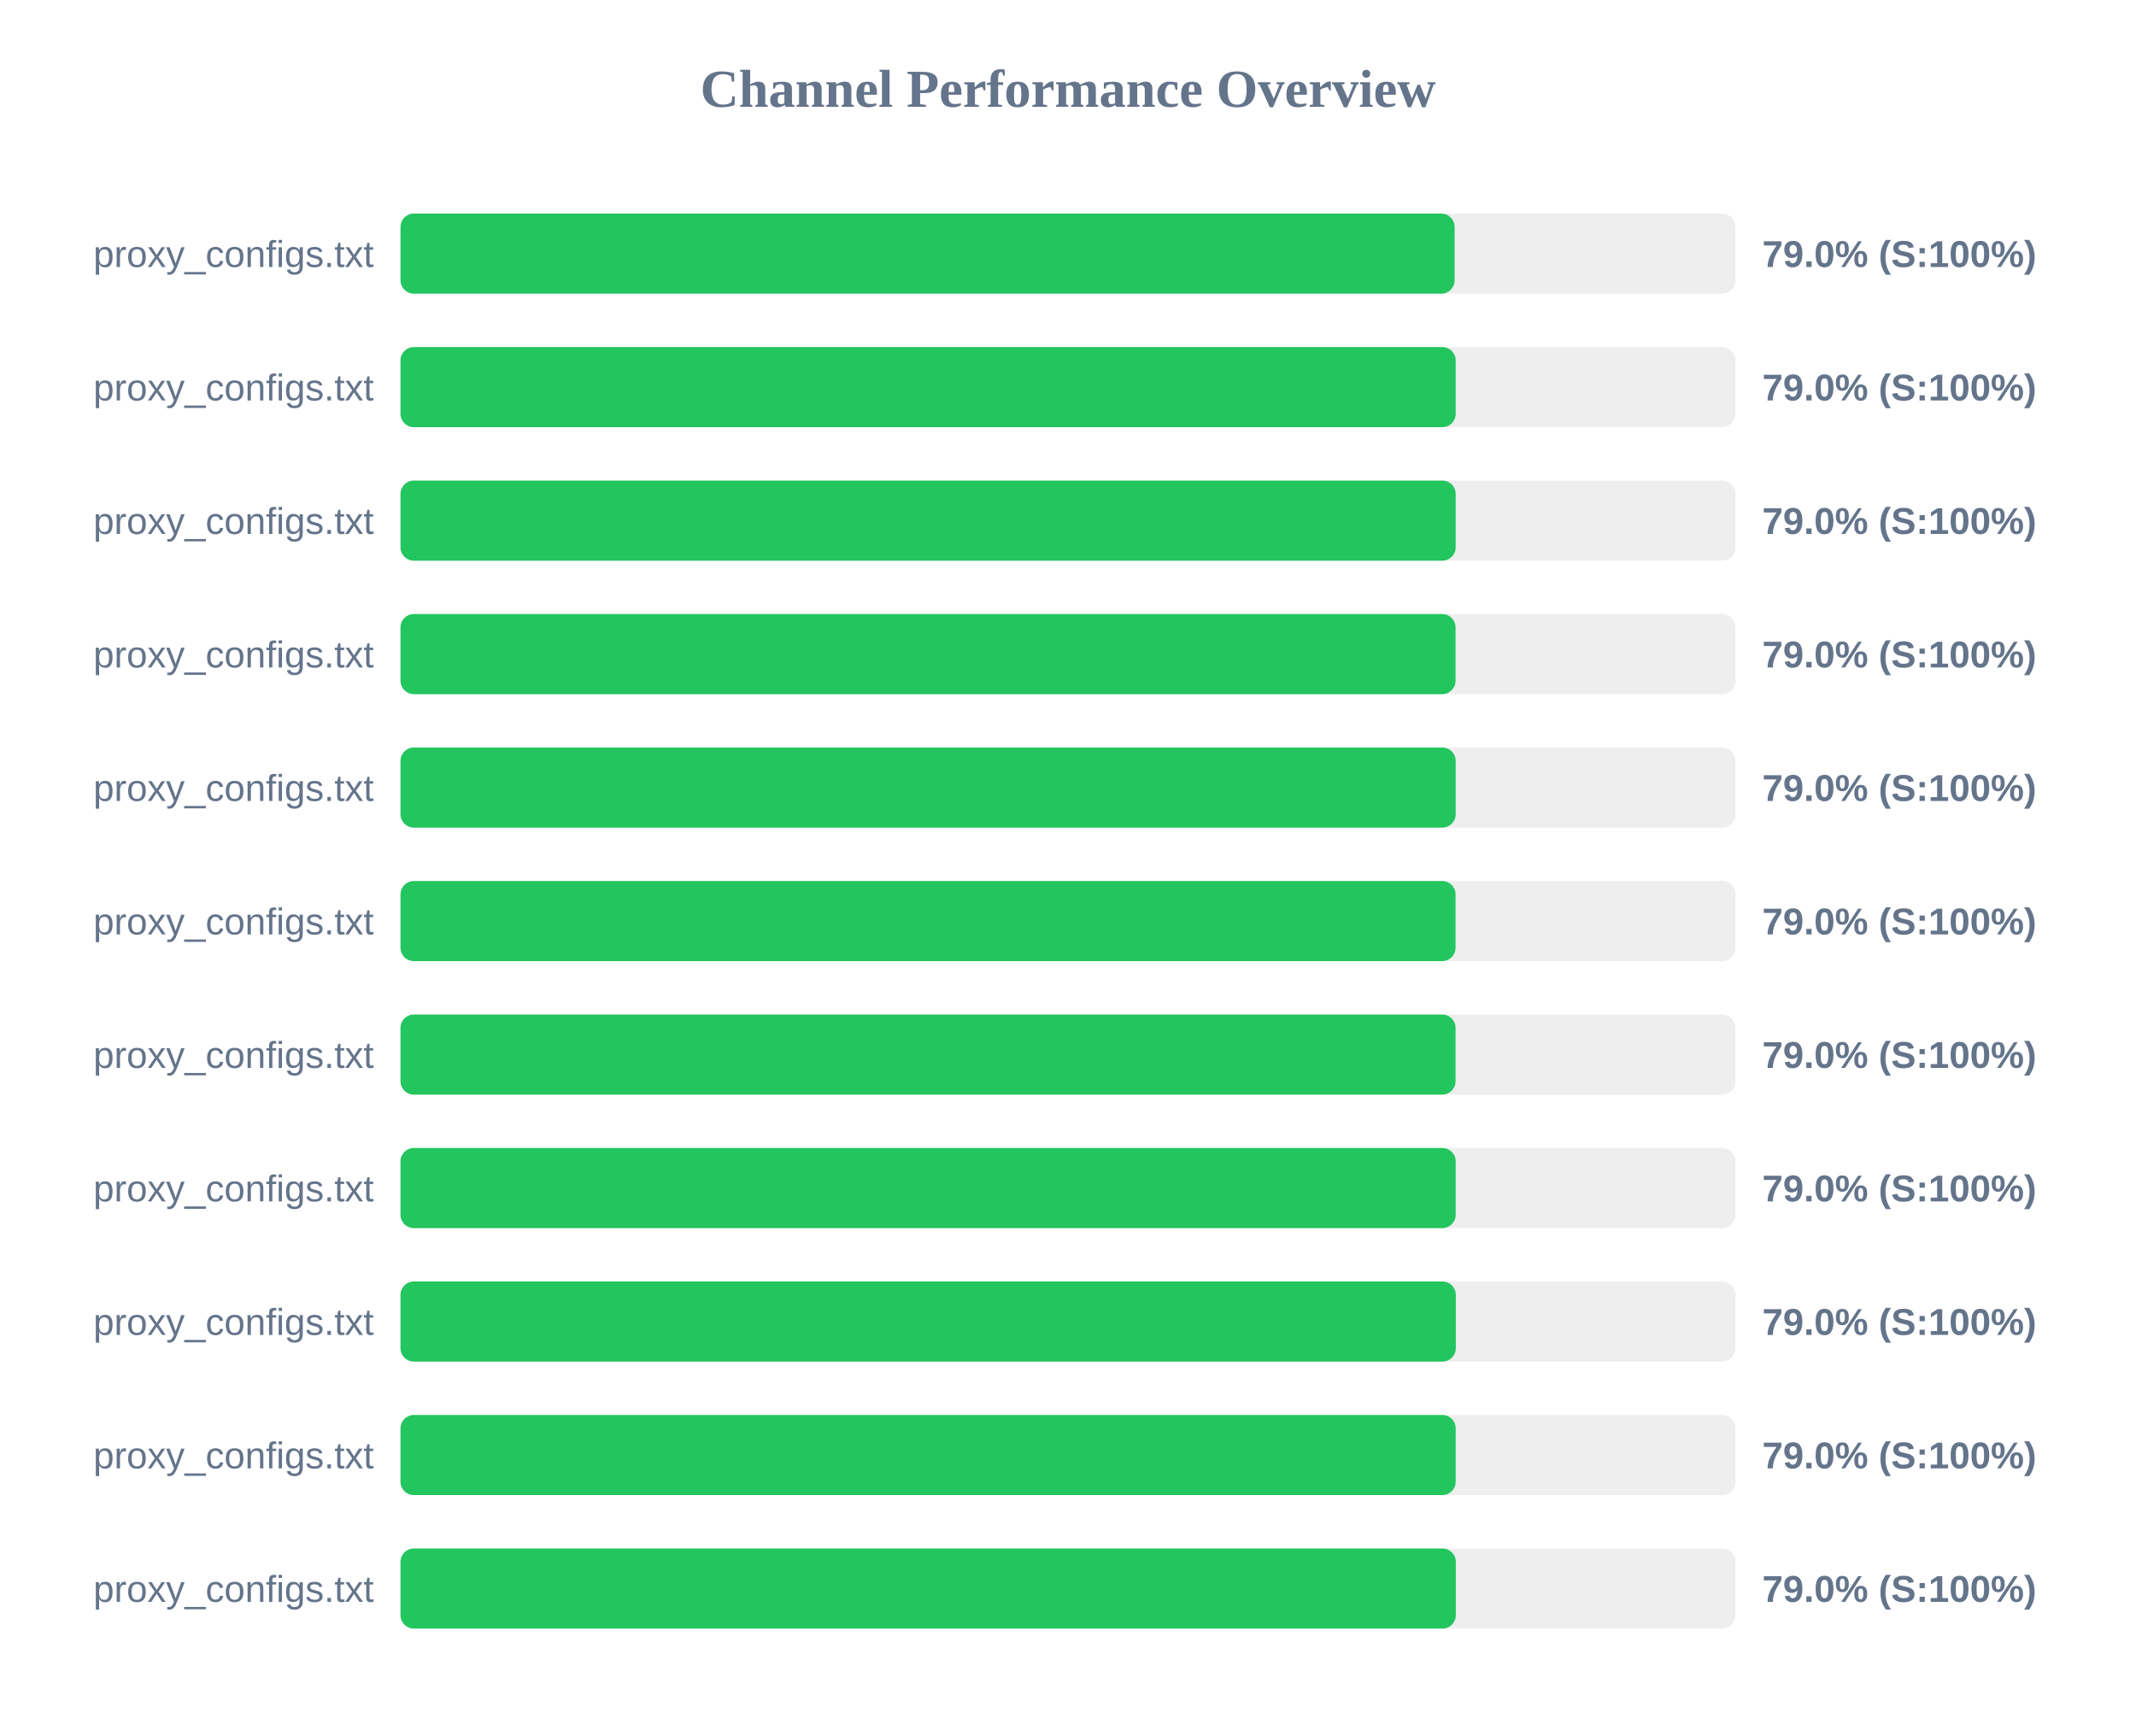
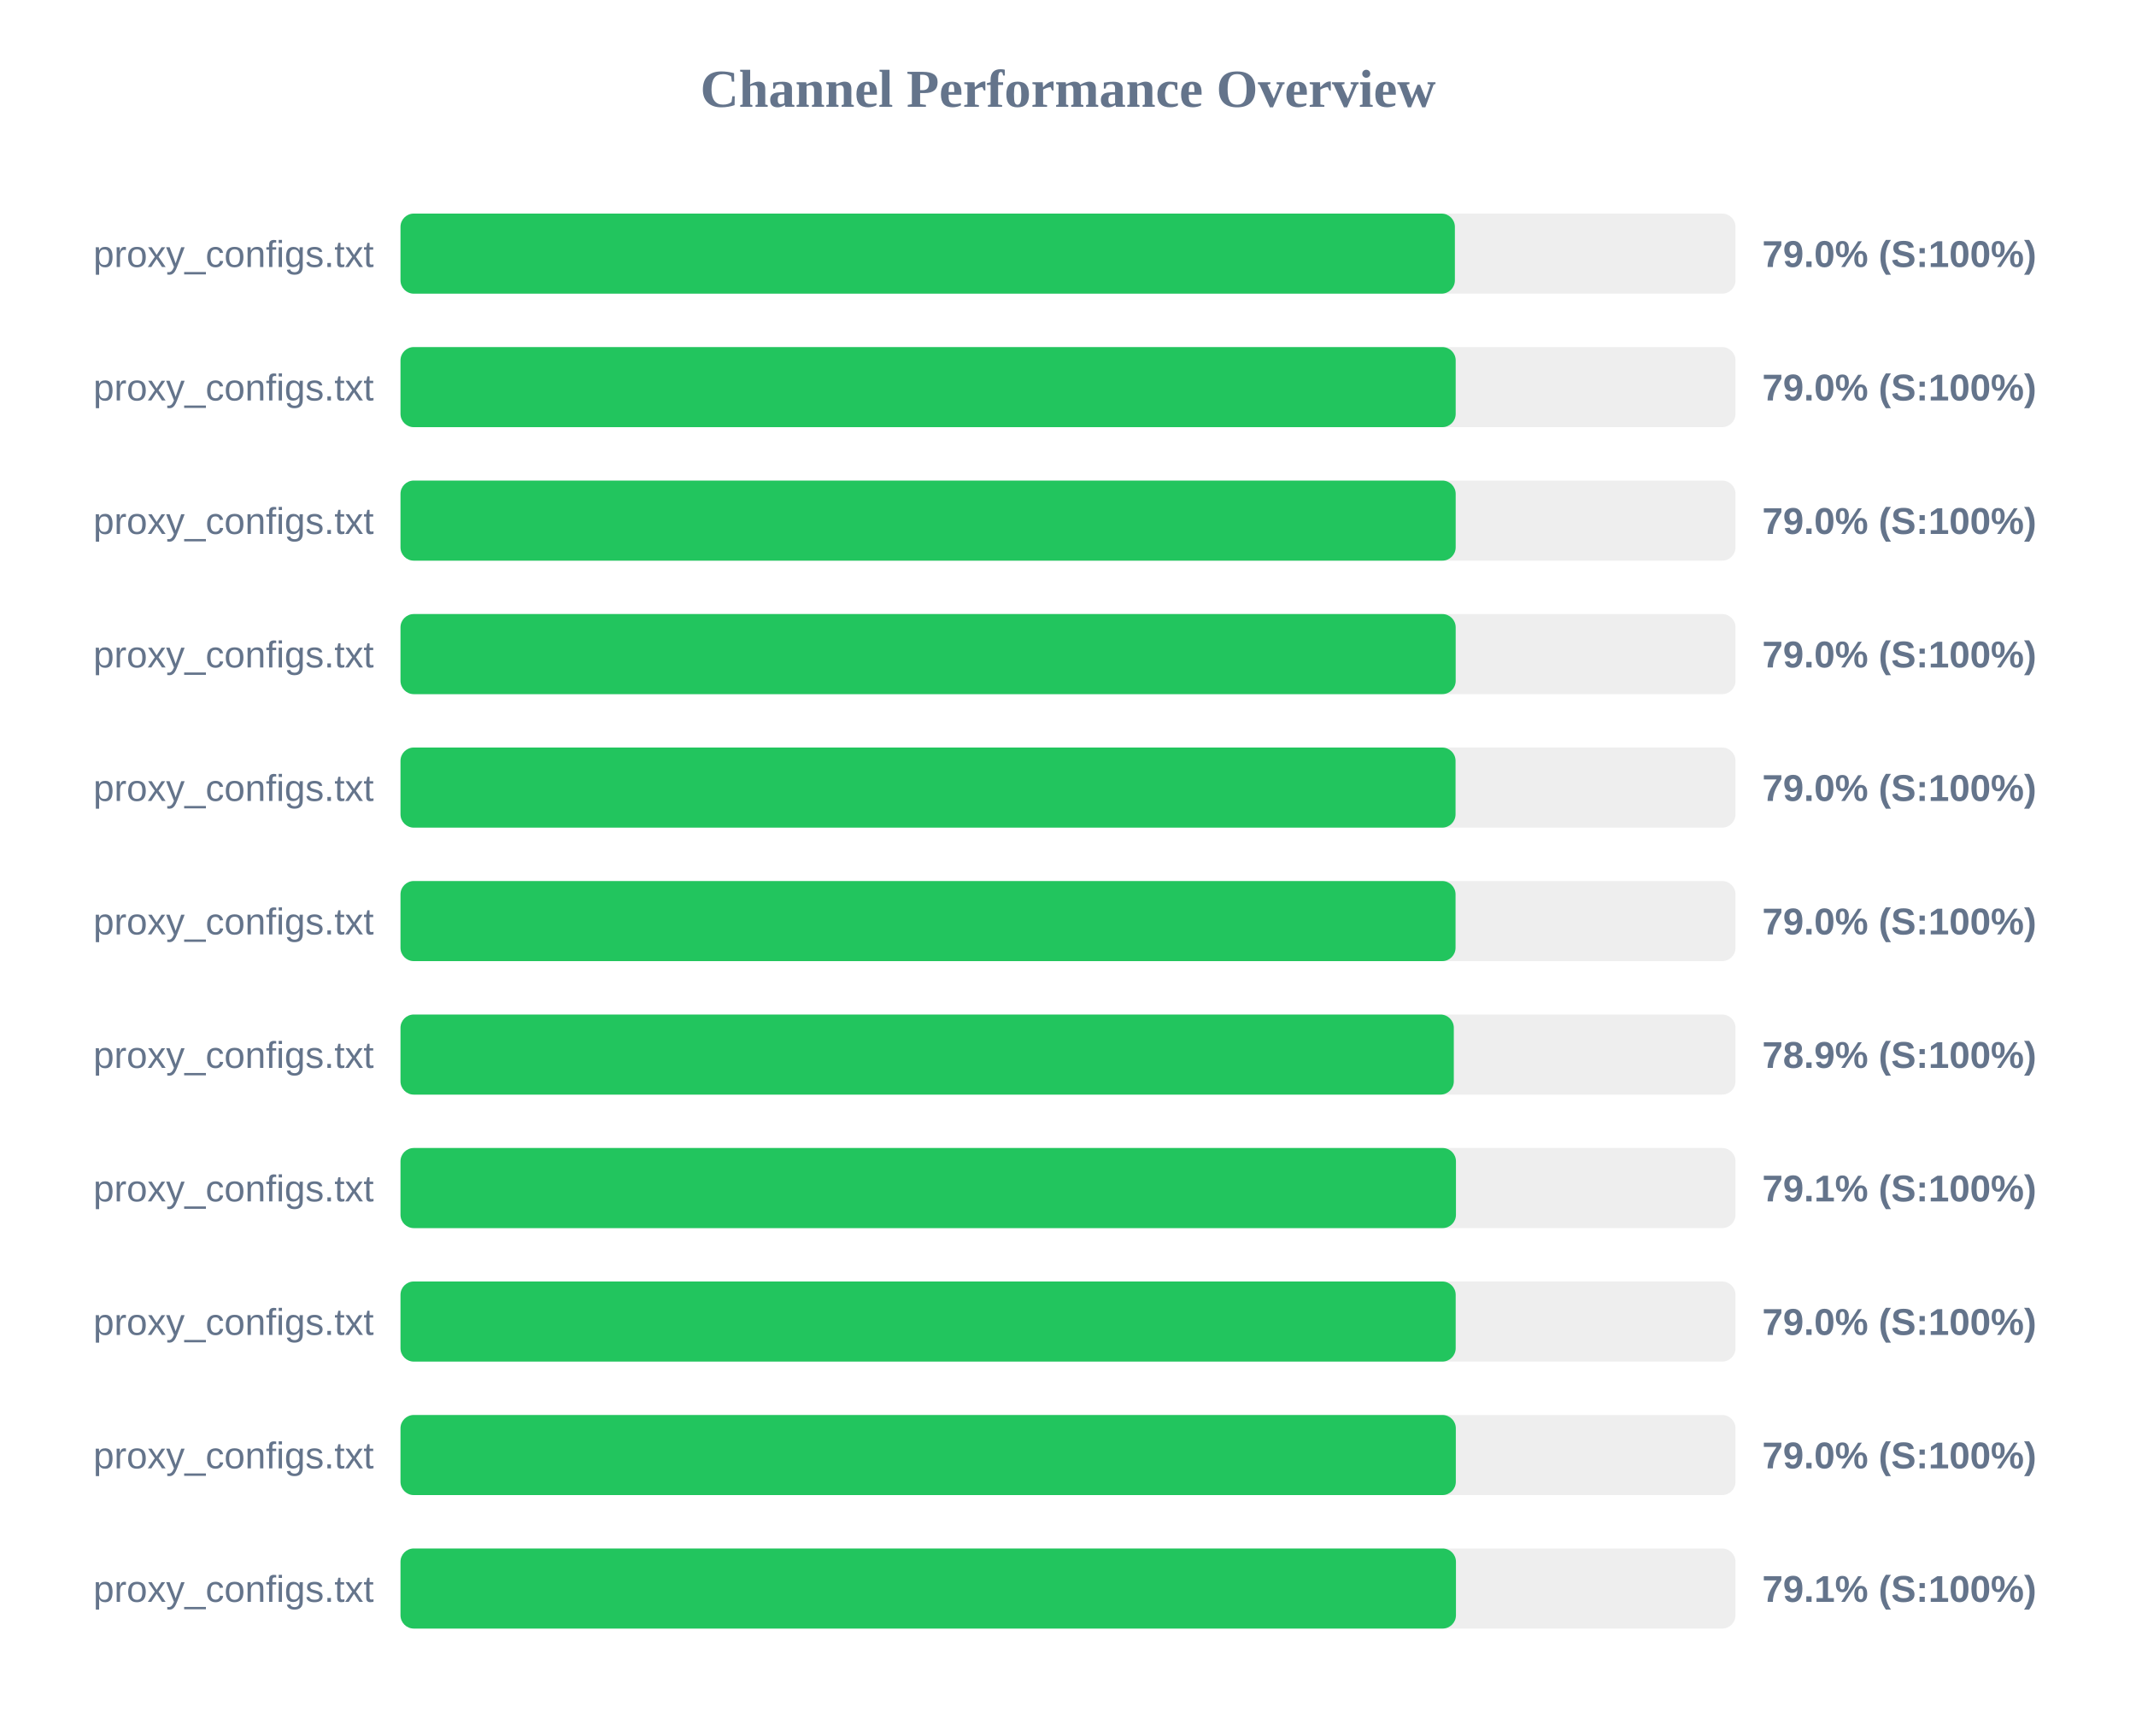
<svg xmlns="http://www.w3.org/2000/svg" width="800" height="650" version="1.1">
  <style>
        .row { font: 14px Arial; fill: #64748b; }
        .score { font: bold 14px Arial; fill: #64748b; }
    </style>
  <text x="400" y="40" text-anchor="middle" font-size="20px" font-weight="bold" fill="#64748b">Channel Performance Overview</text>
  <rect x="150" y="80" width="500" height="30" fill="#eee" rx="5" />
-   <rect x="150" y="80" width="394.8" height="30" fill="#22c55e" rx="5" />
+   <rect x="150" y="80" width="394.9" height="30" fill="#22c55e" rx="5" />
  <text x="140" y="100" text-anchor="end" class="row">proxy_configs.txt</text>
  <text x="660" y="100" text-anchor="start" class="score">79.0% (S:100%)</text>
  <rect x="150" y="130" width="500" height="30" fill="#eee" rx="5" />
  <rect x="150" y="130" width="395.2" height="30" fill="#22c55e" rx="5" />
  <text x="140" y="150" text-anchor="end" class="row">proxy_configs.txt</text>
  <text x="660" y="150" text-anchor="start" class="score">79.0% (S:100%)</text>
  <rect x="150" y="180" width="500" height="30" fill="#eee" rx="5" />
  <rect x="150" y="180" width="395.2" height="30" fill="#22c55e" rx="5" />
  <text x="140" y="200" text-anchor="end" class="row">proxy_configs.txt</text>
  <text x="660" y="200" text-anchor="start" class="score">79.0% (S:100%)</text>
  <rect x="150" y="230" width="500" height="30" fill="#eee" rx="5" />
-   <rect x="150" y="230" width="395.15" height="30" fill="#22c55e" rx="5" />
+   <rect x="150" y="230" width="395.2" height="30" fill="#22c55e" rx="5" />
  <text x="140" y="250" text-anchor="end" class="row">proxy_configs.txt</text>
  <text x="660" y="250" text-anchor="start" class="score">79.0% (S:100%)</text>
  <rect x="150" y="280" width="500" height="30" fill="#eee" rx="5" />
-   <rect x="150" y="280" width="395.2" height="30" fill="#22c55e" rx="5" />
+   <rect x="150" y="280" width="395.15" height="30" fill="#22c55e" rx="5" />
  <text x="140" y="300" text-anchor="end" class="row">proxy_configs.txt</text>
  <text x="660" y="300" text-anchor="start" class="score">79.0% (S:100%)</text>
  <rect x="150" y="330" width="500" height="30" fill="#eee" rx="5" />
  <rect x="150" y="330" width="395.15" height="30" fill="#22c55e" rx="5" />
  <text x="140" y="350" text-anchor="end" class="row">proxy_configs.txt</text>
  <text x="660" y="350" text-anchor="start" class="score">79.0% (S:100%)</text>
  <rect x="150" y="380" width="500" height="30" fill="#eee" rx="5" />
-   <rect x="150" y="380" width="395.15" height="30" fill="#22c55e" rx="5" />
+   <rect x="150" y="380" width="394.5" height="30" fill="#22c55e" rx="5" />
  <text x="140" y="400" text-anchor="end" class="row">proxy_configs.txt</text>
-   <text x="660" y="400" text-anchor="start" class="score">79.0% (S:100%)</text>
+   <text x="660" y="400" text-anchor="start" class="score">78.9% (S:100%)</text>
  <rect x="150" y="430" width="500" height="30" fill="#eee" rx="5" />
-   <rect x="150" y="430" width="395.2" height="30" fill="#22c55e" rx="5" />
+   <rect x="150" y="430" width="395.3" height="30" fill="#22c55e" rx="5" />
  <text x="140" y="450" text-anchor="end" class="row">proxy_configs.txt</text>
-   <text x="660" y="450" text-anchor="start" class="score">79.0% (S:100%)</text>
+   <text x="660" y="450" text-anchor="start" class="score">79.1% (S:100%)</text>
  <rect x="150" y="480" width="500" height="30" fill="#eee" rx="5" />
-   <rect x="150" y="480" width="395.25" height="30" fill="#22c55e" rx="5" />
+   <rect x="150" y="480" width="395.2" height="30" fill="#22c55e" rx="5" />
  <text x="140" y="500" text-anchor="end" class="row">proxy_configs.txt</text>
  <text x="660" y="500" text-anchor="start" class="score">79.0% (S:100%)</text>
  <rect x="150" y="530" width="500" height="30" fill="#eee" rx="5" />
-   <rect x="150" y="530" width="395.2" height="30" fill="#22c55e" rx="5" />
+   <rect x="150" y="530" width="395.25" height="30" fill="#22c55e" rx="5" />
  <text x="140" y="550" text-anchor="end" class="row">proxy_configs.txt</text>
  <text x="660" y="550" text-anchor="start" class="score">79.0% (S:100%)</text>
  <rect x="150" y="580" width="500" height="30" fill="#eee" rx="5" />
-   <rect x="150" y="580" width="395.25" height="30" fill="#22c55e" rx="5" />
+   <rect x="150" y="580" width="395.3" height="30" fill="#22c55e" rx="5" />
  <text x="140" y="600" text-anchor="end" class="row">proxy_configs.txt</text>
-   <text x="660" y="600" text-anchor="start" class="score">79.0% (S:100%)</text>
+   <text x="660" y="600" text-anchor="start" class="score">79.1% (S:100%)</text>
</svg>
